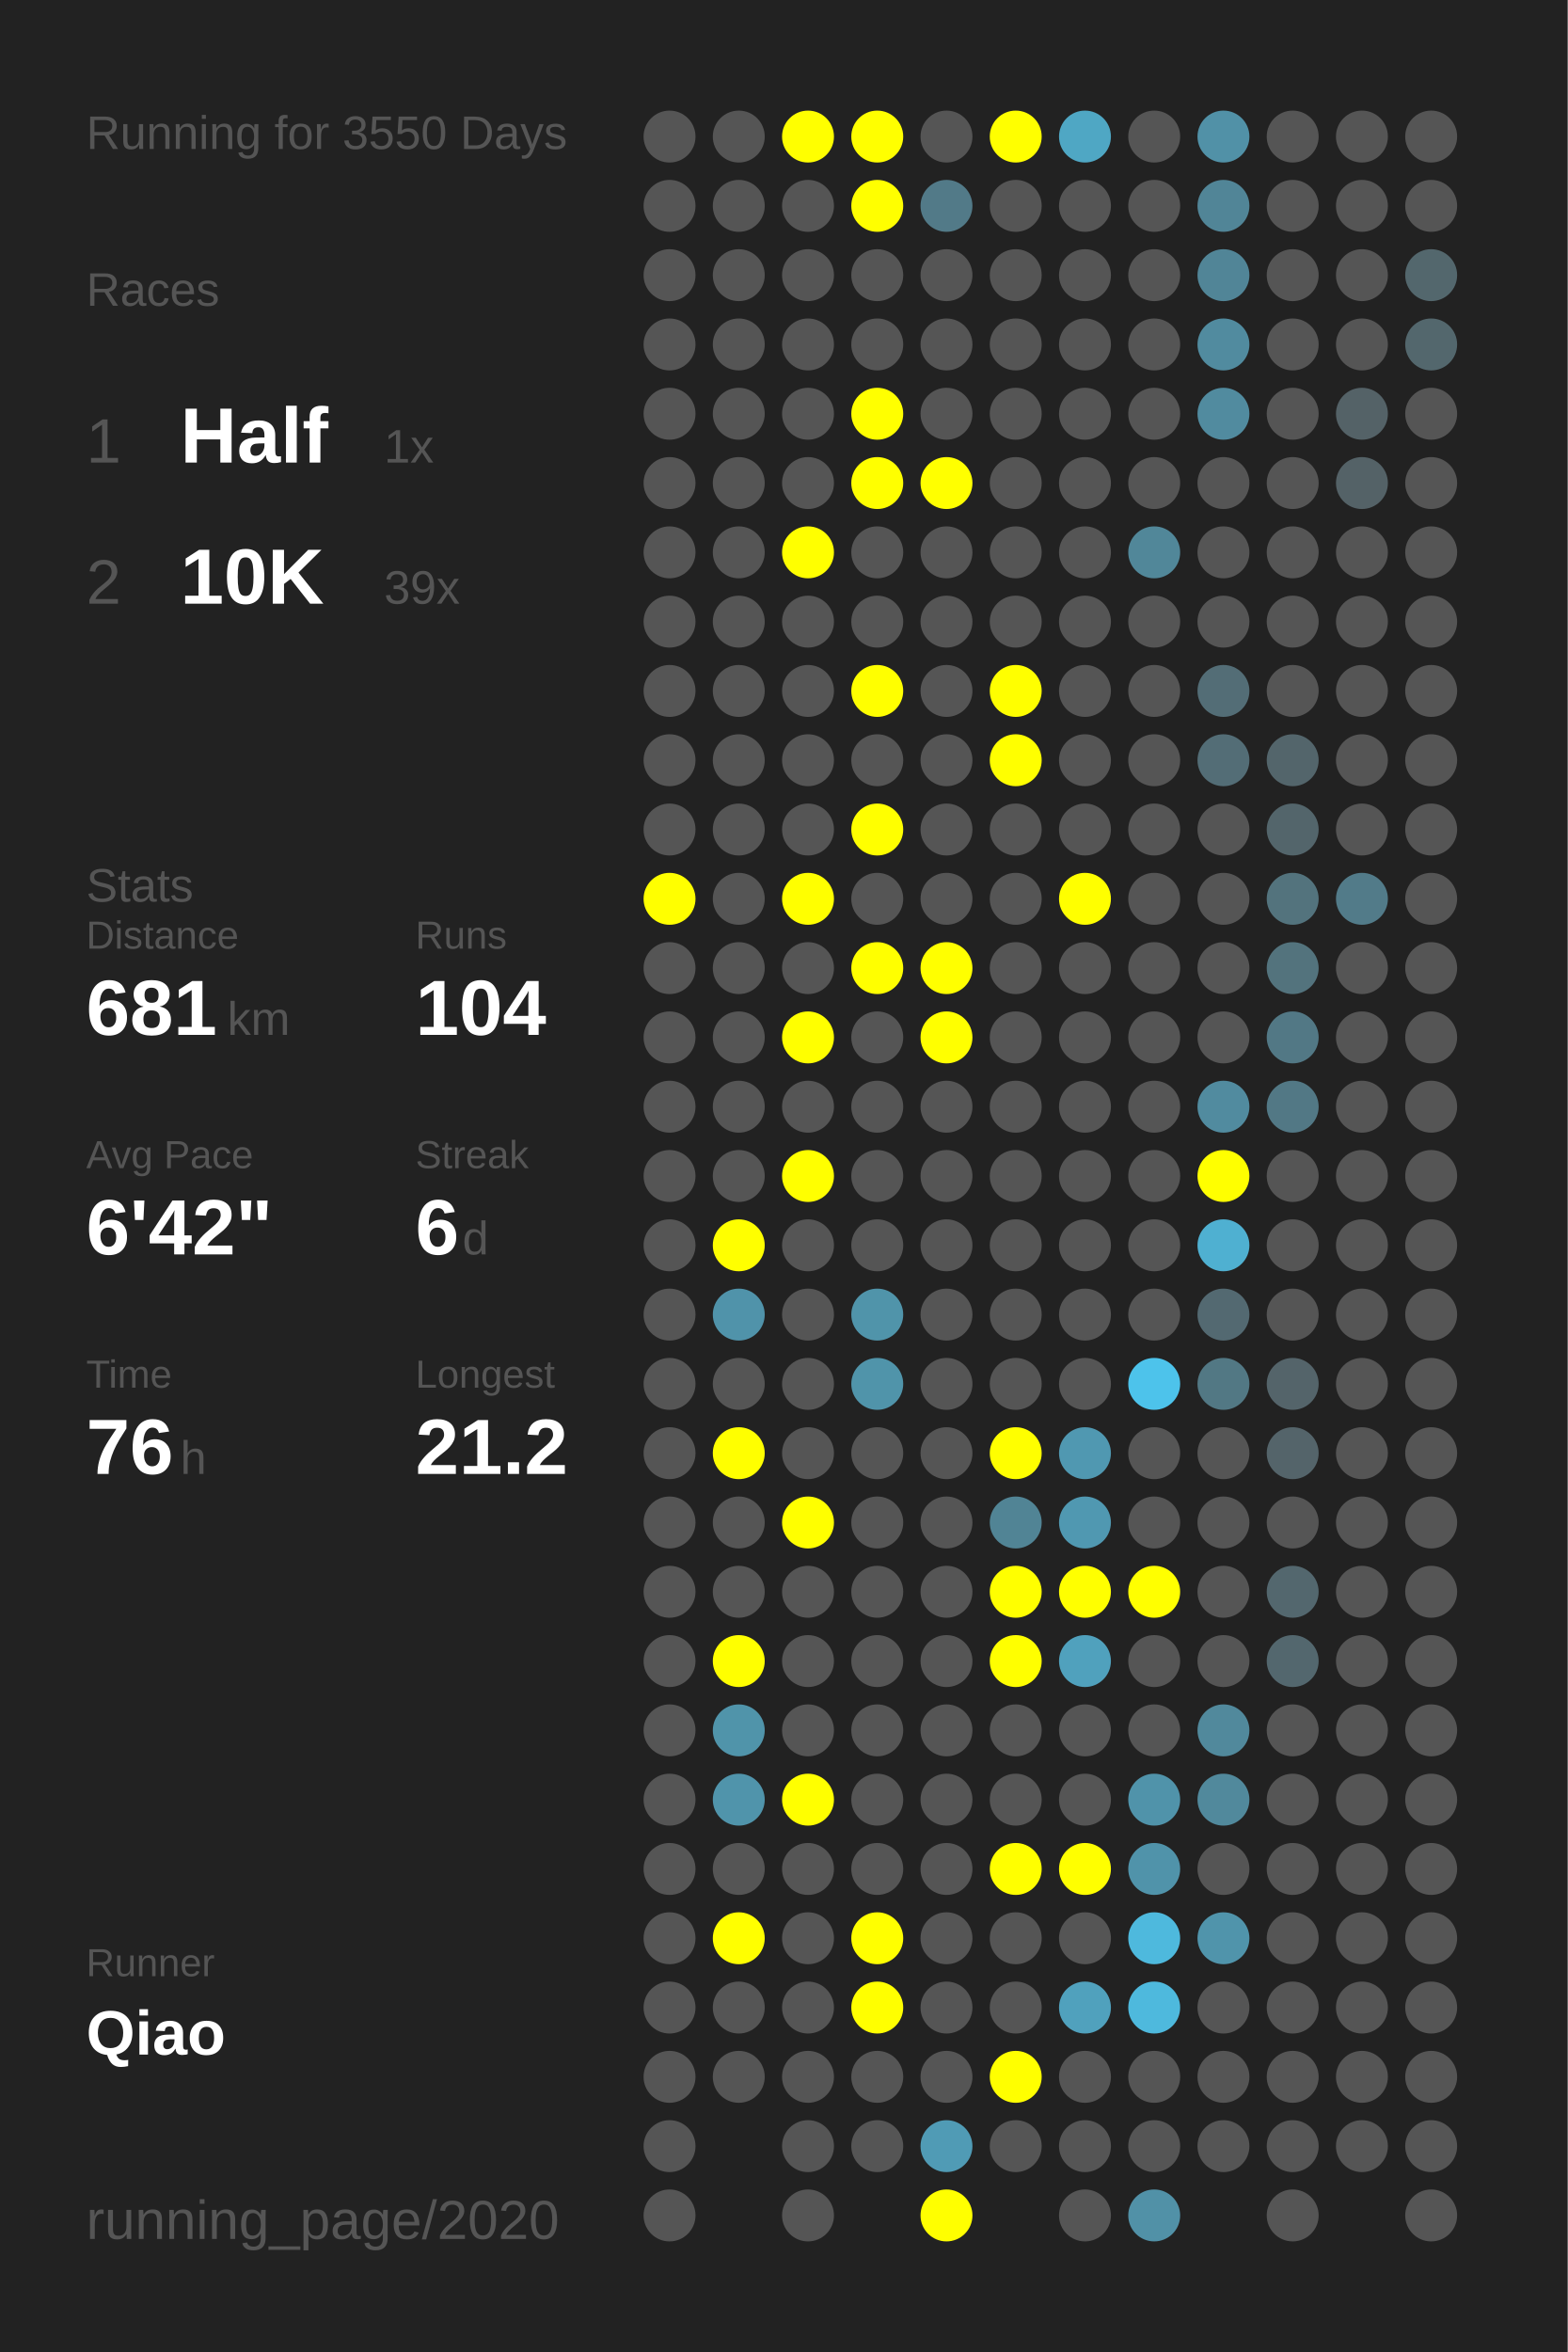
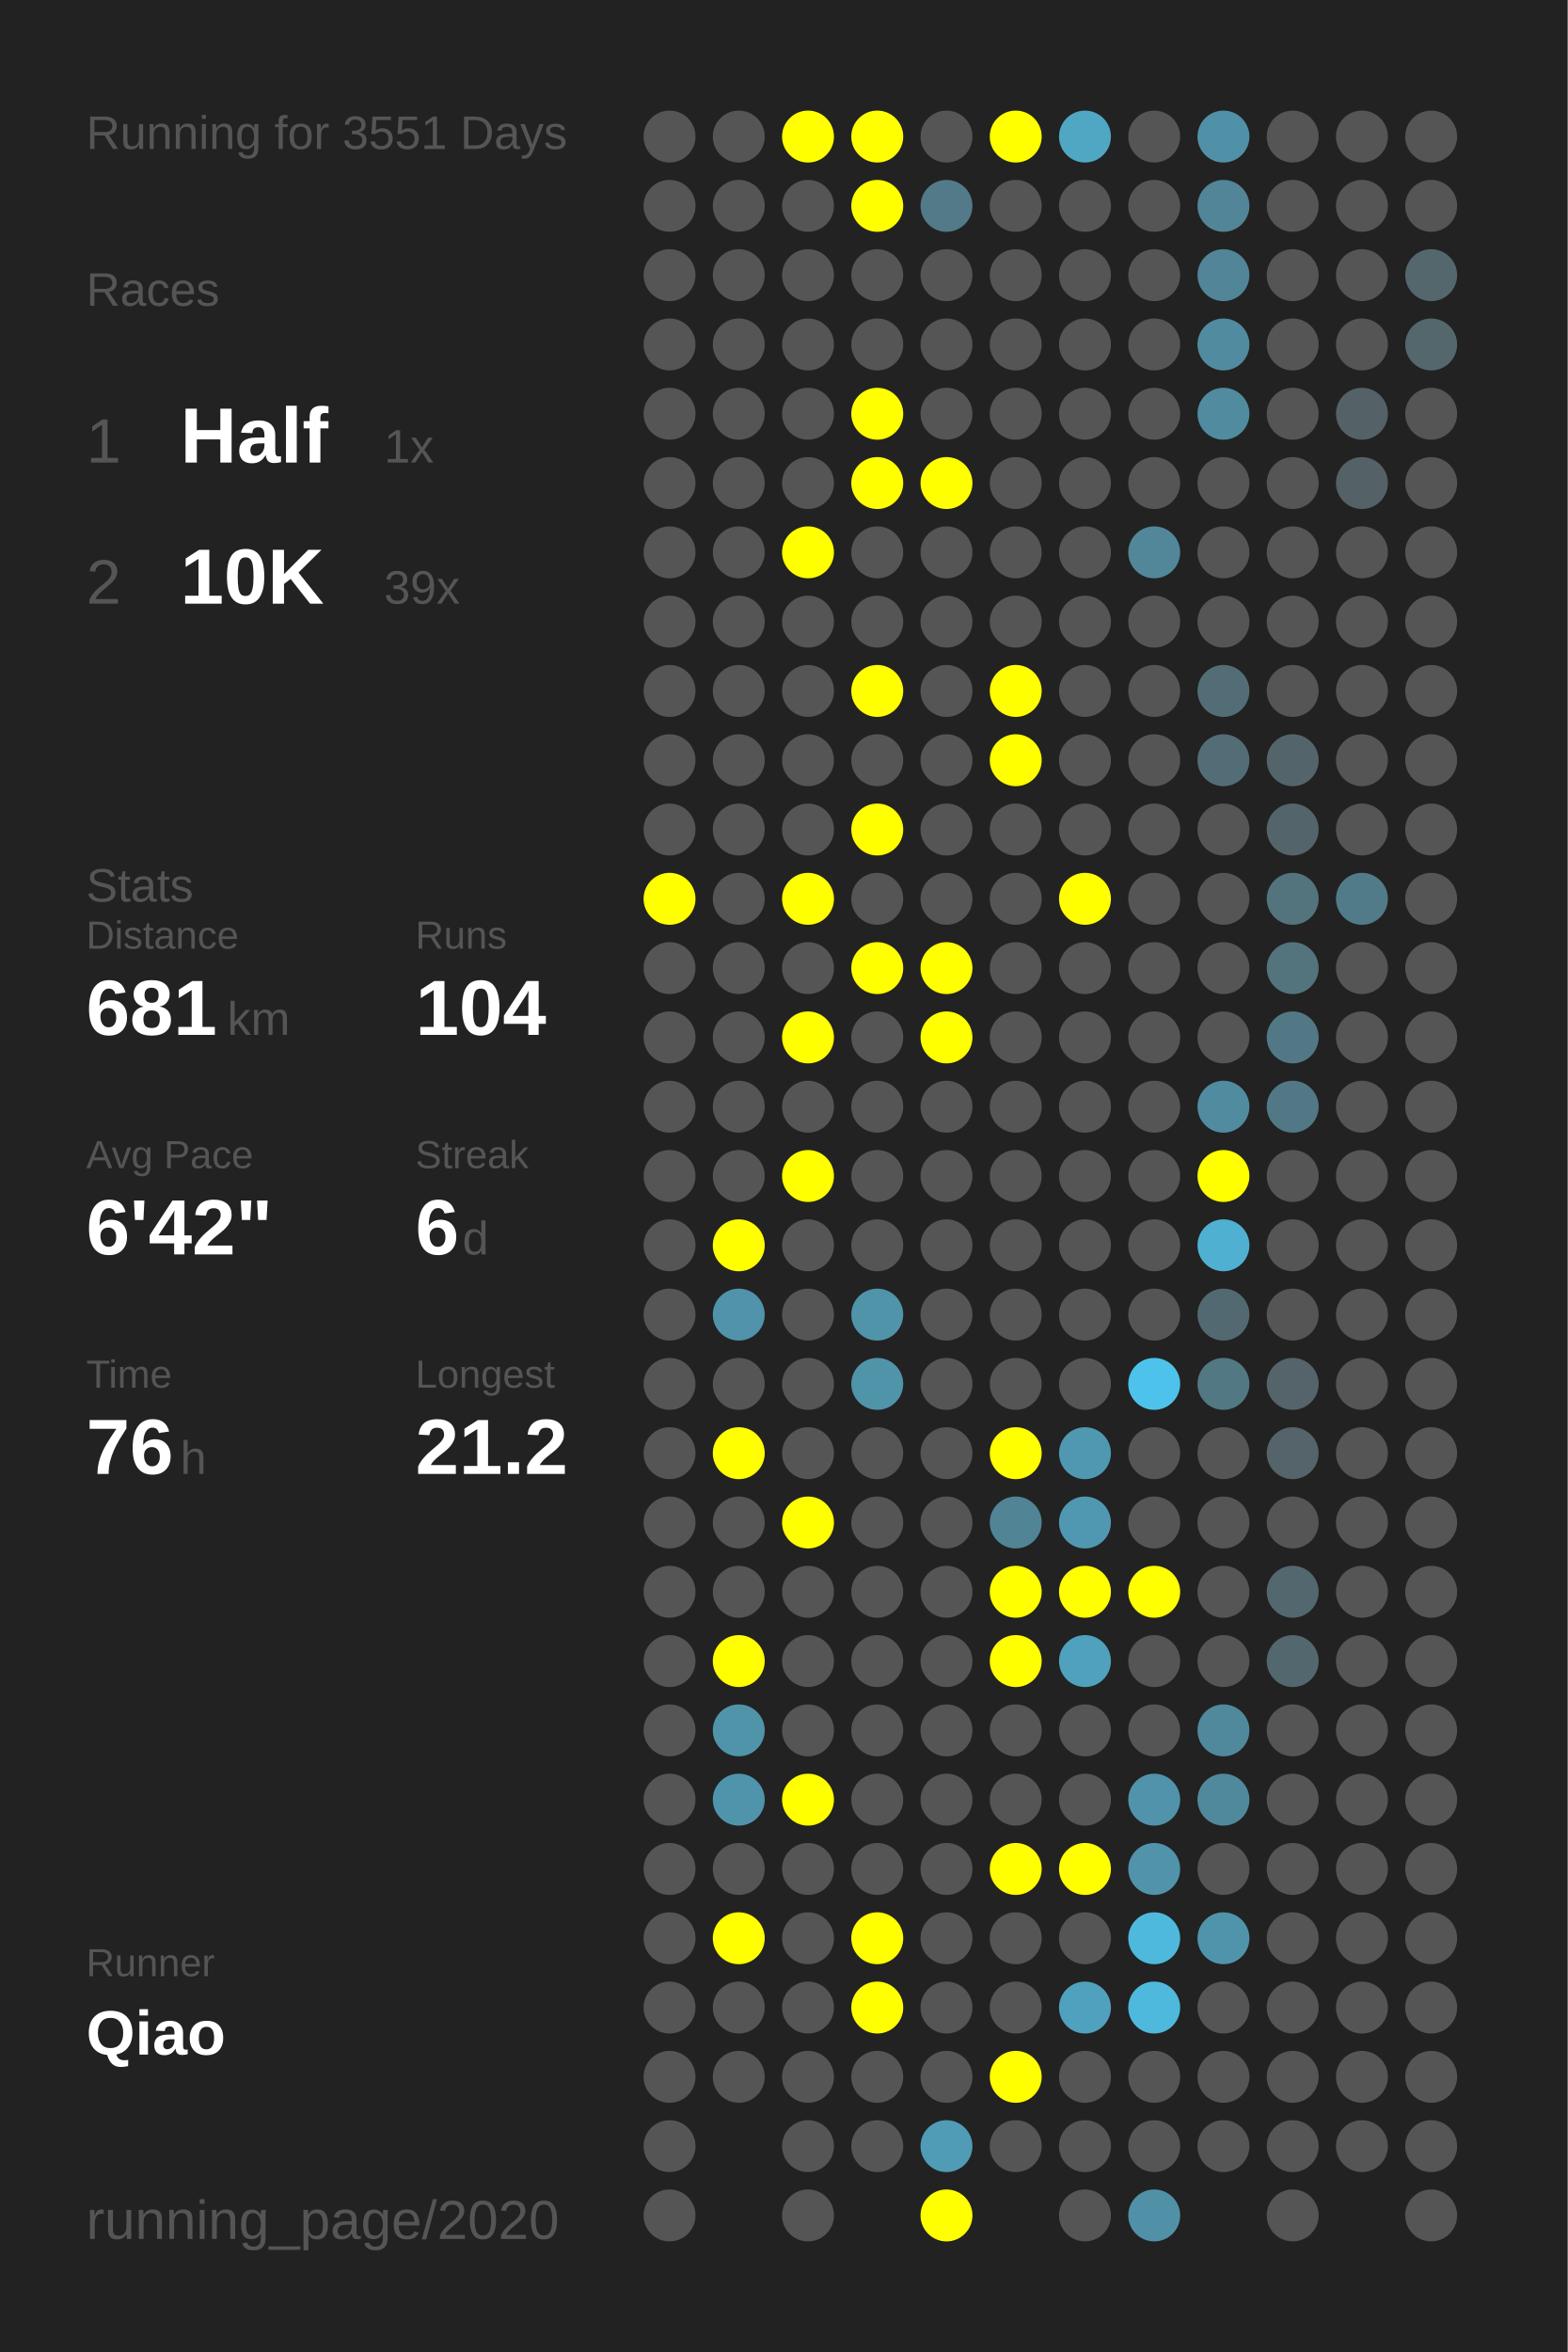
<svg xmlns="http://www.w3.org/2000/svg" baseProfile="full" height="300mm" version="1.1" viewBox="0,0,200,300" width="200mm">
  <defs />
  <rect fill="#222222" height="300" width="200" x="0" y="0" />
-   <text fill="#555555" style="font-size:6px; font-family:Arial;" x="11" y="19">Running for 3550 Days</text>
+   <text fill="#555555" style="font-size:6px; font-family:Arial;" x="11" y="19">Running for 3551 Days</text>
  <text fill="#555555" style="font-size:6px; font-family:Arial;" x="11" y="39">Races</text>
  <text fill="#555555" style="font-size:8px; font-family:Arial;" x="11" y="59">1</text>
  <text fill="#FFFFFF" style="font-size:10px; font-family:Arial; font-weight:bold;" x="23" y="59">Half</text>
  <text fill="#555555" style="font-size:6px; font-family:Arial;" x="49" y="59">1x</text>
  <text fill="#555555" style="font-size:8px; font-family:Arial;" x="11" y="77">2</text>
  <text fill="#FFFFFF" style="font-size:10px; font-family:Arial; font-weight:bold;" x="23" y="77">10K</text>
  <text fill="#555555" style="font-size:6px; font-family:Arial;" x="49" y="77">39x</text>
  <text fill="#555555" style="font-size:6px; font-family:Arial;" x="11" y="115">Stats</text>
  <text fill="#555555" style="font-size:5px; font-family:Arial;" x="11" y="121">Distance</text>
  <text fill="#FFFFFF" style="font-size:10px; font-family:Arial; font-weight:bold;" x="11" y="132">681</text>
  <text fill="#555555" style="font-size:6px; font-family:Arial;" x="29" y="132">km</text>
  <text fill="#555555" style="font-size:5px; font-family:Arial;" x="53" y="121">Runs</text>
  <text fill="#FFFFFF" style="font-size:10px; font-family:Arial; font-weight:bold;" x="53" y="132">104</text>
  <text fill="#555555" style="font-size:5px; font-family:Arial;" x="11" y="149">Avg Pace</text>
  <text fill="#FFFFFF" style="font-size:10px; font-family:Arial; font-weight:bold;" x="11" y="160">6'42"</text>
  <text fill="#555555" style="font-size:5px; font-family:Arial;" x="53" y="149">Streak</text>
  <text fill="#FFFFFF" style="font-size:10px; font-family:Arial; font-weight:bold;" x="53" y="160">6</text>
  <text fill="#555555" style="font-size:6px; font-family:Arial;" x="59" y="160">d</text>
  <text fill="#555555" style="font-size:5px; font-family:Arial;" x="11" y="177">Time</text>
  <text fill="#FFFFFF" style="font-size:10px; font-family:Arial; font-weight:bold;" x="11" y="188">76</text>
  <text fill="#555555" style="font-size:6px; font-family:Arial;" x="23" y="188">h</text>
  <text fill="#555555" style="font-size:5px; font-family:Arial;" x="53" y="177">Longest</text>
  <text fill="#FFFFFF" style="font-size:10px; font-family:Arial; font-weight:bold;" x="53" y="188">21.2</text>
  <text fill="#555555" style="font-size:5px; font-family:Arial;" x="11" y="252.065">Runner</text>
  <text fill="#FFFFFF" style="font-size:8px; font-family:Arial; font-weight:bold;" x="11" y="262.065">Qiao</text>
  <text fill="#555555" style="font-size:7px; font-family:Arial;" x="11" y="285.581">running_page/2020</text>
  <circle cx="85.417" cy="17.419" fill="#555555" r="3.312" />
  <circle cx="85.417" cy="26.258" fill="#555555" r="3.312" />
  <circle cx="85.417" cy="35.097" fill="#555555" r="3.312" />
  <circle cx="85.417" cy="43.935" fill="#555555" r="3.312" />
  <circle cx="85.417" cy="52.774" fill="#555555" r="3.312" />
  <circle cx="85.417" cy="61.613" fill="#555555" r="3.312" />
  <circle cx="85.417" cy="70.452" fill="#555555" r="3.312" />
  <circle cx="85.417" cy="79.29" fill="#555555" r="3.312" />
  <circle cx="85.417" cy="88.129" fill="#555555" r="3.312" />
  <circle cx="85.417" cy="96.968" fill="#555555" r="3.312" />
  <circle cx="85.417" cy="105.806" fill="#555555" r="3.312" />
  <circle cx="85.417" cy="114.645" fill="#FFFF00" r="3.312" />
  <circle cx="85.417" cy="123.484" fill="#555555" r="3.312" />
  <circle cx="85.417" cy="132.323" fill="#555555" r="3.312" />
  <circle cx="85.417" cy="141.161" fill="#555555" r="3.312" />
  <circle cx="85.417" cy="150" fill="#555555" r="3.312" />
  <circle cx="85.417" cy="158.839" fill="#555555" r="3.312" />
  <circle cx="85.417" cy="167.677" fill="#555555" r="3.312" />
  <circle cx="85.417" cy="176.516" fill="#555555" r="3.312" />
  <circle cx="85.417" cy="185.355" fill="#555555" r="3.312" />
  <circle cx="85.417" cy="194.194" fill="#555555" r="3.312" />
  <circle cx="85.417" cy="203.032" fill="#555555" r="3.312" />
  <circle cx="85.417" cy="211.871" fill="#555555" r="3.312" />
  <circle cx="85.417" cy="220.71" fill="#555555" r="3.312" />
  <circle cx="85.417" cy="229.548" fill="#555555" r="3.312" />
  <circle cx="85.417" cy="238.387" fill="#555555" r="3.312" />
  <circle cx="85.417" cy="247.226" fill="#555555" r="3.312" />
  <circle cx="85.417" cy="256.065" fill="#555555" r="3.312" />
  <circle cx="85.417" cy="264.903" fill="#555555" r="3.312" />
  <circle cx="85.417" cy="273.742" fill="#555555" r="3.312" />
  <circle cx="85.417" cy="282.581" fill="#555555" r="3.312" />
  <circle cx="94.25" cy="17.419" fill="#555555" r="3.312" />
  <circle cx="94.25" cy="26.258" fill="#555555" r="3.312" />
  <circle cx="94.25" cy="35.097" fill="#555555" r="3.312" />
  <circle cx="94.25" cy="43.935" fill="#555555" r="3.312" />
  <circle cx="94.25" cy="52.774" fill="#555555" r="3.312" />
  <circle cx="94.25" cy="61.613" fill="#555555" r="3.312" />
  <circle cx="94.25" cy="70.452" fill="#555555" r="3.312" />
  <circle cx="94.25" cy="79.29" fill="#555555" r="3.312" />
  <circle cx="94.25" cy="88.129" fill="#555555" r="3.312" />
  <circle cx="94.25" cy="96.968" fill="#555555" r="3.312" />
  <circle cx="94.25" cy="105.806" fill="#555555" r="3.312" />
  <circle cx="94.25" cy="114.645" fill="#555555" r="3.312" />
  <circle cx="94.25" cy="123.484" fill="#555555" r="3.312" />
  <circle cx="94.25" cy="132.323" fill="#555555" r="3.312" />
  <circle cx="94.25" cy="141.161" fill="#555555" r="3.312" />
  <circle cx="94.25" cy="150" fill="#555555" r="3.312" />
  <circle cx="94.25" cy="158.839" fill="#FFFF00" r="3.312" />
  <circle cx="94.25" cy="167.677" fill="#5093aa" r="3.312" />
  <circle cx="94.25" cy="176.516" fill="#555555" r="3.312" />
  <circle cx="94.25" cy="185.355" fill="#FFFF00" r="3.312" />
  <circle cx="94.25" cy="194.194" fill="#555555" r="3.312" />
  <circle cx="94.25" cy="203.032" fill="#555555" r="3.312" />
  <circle cx="94.25" cy="211.871" fill="#FFFF00" r="3.312" />
  <circle cx="94.25" cy="220.71" fill="#5094aa" r="3.312" />
  <circle cx="94.25" cy="229.548" fill="#5094ab" r="3.312" />
  <circle cx="94.25" cy="238.387" fill="#555555" r="3.312" />
  <circle cx="94.25" cy="247.226" fill="#FFFF00" r="3.312" />
  <circle cx="94.25" cy="256.065" fill="#555555" r="3.312" />
  <circle cx="94.25" cy="264.903" fill="#555555" r="3.312" />
  <circle cx="103.083" cy="17.419" fill="#FFFF00" r="3.312" />
  <circle cx="103.083" cy="26.258" fill="#555555" r="3.312" />
  <circle cx="103.083" cy="35.097" fill="#555555" r="3.312" />
  <circle cx="103.083" cy="43.935" fill="#555555" r="3.312" />
  <circle cx="103.083" cy="52.774" fill="#555555" r="3.312" />
  <circle cx="103.083" cy="61.613" fill="#555555" r="3.312" />
  <circle cx="103.083" cy="70.452" fill="#FFFF00" r="3.312" />
  <circle cx="103.083" cy="79.29" fill="#555555" r="3.312" />
  <circle cx="103.083" cy="88.129" fill="#555555" r="3.312" />
  <circle cx="103.083" cy="96.968" fill="#555555" r="3.312" />
  <circle cx="103.083" cy="105.806" fill="#555555" r="3.312" />
  <circle cx="103.083" cy="114.645" fill="#FFFF00" r="3.312" />
  <circle cx="103.083" cy="123.484" fill="#555555" r="3.312" />
  <circle cx="103.083" cy="132.323" fill="#FFFF00" r="3.312" />
  <circle cx="103.083" cy="141.161" fill="#555555" r="3.312" />
  <circle cx="103.083" cy="150" fill="#FFFF00" r="3.312" />
  <circle cx="103.083" cy="158.839" fill="#555555" r="3.312" />
  <circle cx="103.083" cy="167.677" fill="#555555" r="3.312" />
  <circle cx="103.083" cy="176.516" fill="#555555" r="3.312" />
  <circle cx="103.083" cy="185.355" fill="#555555" r="3.312" />
  <circle cx="103.083" cy="194.194" fill="#FFFF00" r="3.312" />
  <circle cx="103.083" cy="203.032" fill="#555555" r="3.312" />
  <circle cx="103.083" cy="211.871" fill="#555555" r="3.312" />
  <circle cx="103.083" cy="220.71" fill="#555555" r="3.312" />
  <circle cx="103.083" cy="229.548" fill="#FFFF00" r="3.312" />
  <circle cx="103.083" cy="238.387" fill="#555555" r="3.312" />
  <circle cx="103.083" cy="247.226" fill="#555555" r="3.312" />
  <circle cx="103.083" cy="256.065" fill="#555555" r="3.312" />
  <circle cx="103.083" cy="264.903" fill="#555555" r="3.312" />
  <circle cx="103.083" cy="273.742" fill="#555555" r="3.312" />
  <circle cx="103.083" cy="282.581" fill="#555555" r="3.312" />
  <circle cx="111.917" cy="17.419" fill="#FFFF00" r="3.312" />
  <circle cx="111.917" cy="26.258" fill="#FFFF00" r="3.312" />
  <circle cx="111.917" cy="35.097" fill="#555555" r="3.312" />
  <circle cx="111.917" cy="43.935" fill="#555555" r="3.312" />
  <circle cx="111.917" cy="52.774" fill="#FFFF00" r="3.312" />
  <circle cx="111.917" cy="61.613" fill="#FFFF00" r="3.312" />
  <circle cx="111.917" cy="70.452" fill="#555555" r="3.312" />
  <circle cx="111.917" cy="79.29" fill="#555555" r="3.312" />
  <circle cx="111.917" cy="88.129" fill="#FFFF00" r="3.312" />
  <circle cx="111.917" cy="96.968" fill="#555555" r="3.312" />
  <circle cx="111.917" cy="105.806" fill="#FFFF00" r="3.312" />
  <circle cx="111.917" cy="114.645" fill="#555555" r="3.312" />
  <circle cx="111.917" cy="123.484" fill="#FFFF00" r="3.312" />
  <circle cx="111.917" cy="132.323" fill="#555555" r="3.312" />
  <circle cx="111.917" cy="141.161" fill="#555555" r="3.312" />
  <circle cx="111.917" cy="150" fill="#555555" r="3.312" />
  <circle cx="111.917" cy="158.839" fill="#555555" r="3.312" />
  <circle cx="111.917" cy="167.677" fill="#5094aa" r="3.312" />
  <circle cx="111.917" cy="176.516" fill="#5094aa" r="3.312" />
  <circle cx="111.917" cy="185.355" fill="#555555" r="3.312" />
  <circle cx="111.917" cy="194.194" fill="#555555" r="3.312" />
  <circle cx="111.917" cy="203.032" fill="#555555" r="3.312" />
  <circle cx="111.917" cy="211.871" fill="#555555" r="3.312" />
  <circle cx="111.917" cy="220.71" fill="#555555" r="3.312" />
  <circle cx="111.917" cy="229.548" fill="#555555" r="3.312" />
  <circle cx="111.917" cy="238.387" fill="#555555" r="3.312" />
  <circle cx="111.917" cy="247.226" fill="#FFFF00" r="3.312" />
  <circle cx="111.917" cy="256.065" fill="#FFFF00" r="3.312" />
  <circle cx="111.917" cy="264.903" fill="#555555" r="3.312" />
  <circle cx="111.917" cy="273.742" fill="#555555" r="3.312" />
  <circle cx="120.75" cy="17.419" fill="#555555" r="3.312" />
  <circle cx="120.75" cy="26.258" fill="#527a88" r="3.312" />
  <circle cx="120.75" cy="35.097" fill="#555555" r="3.312" />
  <circle cx="120.75" cy="43.935" fill="#555555" r="3.312" />
  <circle cx="120.75" cy="52.774" fill="#555555" r="3.312" />
  <circle cx="120.75" cy="61.613" fill="#FFFF00" r="3.312" />
  <circle cx="120.75" cy="70.452" fill="#555555" r="3.312" />
  <circle cx="120.75" cy="79.29" fill="#555555" r="3.312" />
  <circle cx="120.75" cy="88.129" fill="#555555" r="3.312" />
  <circle cx="120.75" cy="96.968" fill="#555555" r="3.312" />
  <circle cx="120.75" cy="105.806" fill="#555555" r="3.312" />
  <circle cx="120.75" cy="114.645" fill="#555555" r="3.312" />
  <circle cx="120.75" cy="123.484" fill="#FFFF00" r="3.312" />
  <circle cx="120.75" cy="132.323" fill="#FFFF00" r="3.312" />
  <circle cx="120.75" cy="141.161" fill="#555555" r="3.312" />
  <circle cx="120.75" cy="150" fill="#555555" r="3.312" />
  <circle cx="120.75" cy="158.839" fill="#555555" r="3.312" />
  <circle cx="120.75" cy="167.677" fill="#555555" r="3.312" />
  <circle cx="120.75" cy="176.516" fill="#555555" r="3.312" />
  <circle cx="120.75" cy="185.355" fill="#555555" r="3.312" />
  <circle cx="120.75" cy="194.194" fill="#555555" r="3.312" />
  <circle cx="120.75" cy="203.032" fill="#555555" r="3.312" />
  <circle cx="120.75" cy="211.871" fill="#555555" r="3.312" />
  <circle cx="120.75" cy="220.71" fill="#555555" r="3.312" />
  <circle cx="120.75" cy="229.548" fill="#555555" r="3.312" />
  <circle cx="120.75" cy="238.387" fill="#555555" r="3.312" />
  <circle cx="120.75" cy="247.226" fill="#555555" r="3.312" />
  <circle cx="120.75" cy="256.065" fill="#555555" r="3.312" />
  <circle cx="120.75" cy="264.903" fill="#555555" r="3.312" />
  <circle cx="120.75" cy="273.742" fill="#509bb5" r="3.312" />
  <circle cx="120.75" cy="282.581" fill="#FFFF00" r="3.312" />
  <circle cx="129.583" cy="17.419" fill="#FFFF00" r="3.312" />
  <circle cx="129.583" cy="26.258" fill="#555555" r="3.312" />
  <circle cx="129.583" cy="35.097" fill="#555555" r="3.312" />
  <circle cx="129.583" cy="43.935" fill="#555555" r="3.312" />
  <circle cx="129.583" cy="52.774" fill="#555555" r="3.312" />
  <circle cx="129.583" cy="61.613" fill="#555555" r="3.312" />
  <circle cx="129.583" cy="70.452" fill="#555555" r="3.312" />
  <circle cx="129.583" cy="79.29" fill="#555555" r="3.312" />
  <circle cx="129.583" cy="88.129" fill="#FFFF00" r="3.312" />
  <circle cx="129.583" cy="96.968" fill="#FFFF00" r="3.312" />
  <circle cx="129.583" cy="105.806" fill="#555555" r="3.312" />
  <circle cx="129.583" cy="114.645" fill="#555555" r="3.312" />
  <circle cx="129.583" cy="123.484" fill="#555555" r="3.312" />
  <circle cx="129.583" cy="132.323" fill="#555555" r="3.312" />
  <circle cx="129.583" cy="141.161" fill="#555555" r="3.312" />
  <circle cx="129.583" cy="150" fill="#555555" r="3.312" />
  <circle cx="129.583" cy="158.839" fill="#555555" r="3.312" />
  <circle cx="129.583" cy="167.677" fill="#555555" r="3.312" />
  <circle cx="129.583" cy="176.516" fill="#555555" r="3.312" />
  <circle cx="129.583" cy="185.355" fill="#FFFF00" r="3.312" />
  <circle cx="129.583" cy="194.194" fill="#518495" r="3.312" />
  <circle cx="129.583" cy="203.032" fill="#FFFF00" r="3.312" />
  <circle cx="129.583" cy="211.871" fill="#FFFF00" r="3.312" />
  <circle cx="129.583" cy="220.71" fill="#555555" r="3.312" />
  <circle cx="129.583" cy="229.548" fill="#555555" r="3.312" />
  <circle cx="129.583" cy="238.387" fill="#FFFF00" r="3.312" />
  <circle cx="129.583" cy="247.226" fill="#555555" r="3.312" />
  <circle cx="129.583" cy="256.065" fill="#555555" r="3.312" />
  <circle cx="129.583" cy="264.903" fill="#FFFF00" r="3.312" />
  <circle cx="129.583" cy="273.742" fill="#555555" r="3.312" />
  <circle cx="138.417" cy="17.419" fill="#4fa7c4" r="3.312" />
  <circle cx="138.417" cy="26.258" fill="#555555" r="3.312" />
  <circle cx="138.417" cy="35.097" fill="#555555" r="3.312" />
  <circle cx="138.417" cy="43.935" fill="#555555" r="3.312" />
  <circle cx="138.417" cy="52.774" fill="#555555" r="3.312" />
  <circle cx="138.417" cy="61.613" fill="#555555" r="3.312" />
  <circle cx="138.417" cy="70.452" fill="#555555" r="3.312" />
  <circle cx="138.417" cy="79.29" fill="#555555" r="3.312" />
  <circle cx="138.417" cy="88.129" fill="#555555" r="3.312" />
  <circle cx="138.417" cy="96.968" fill="#555555" r="3.312" />
  <circle cx="138.417" cy="105.806" fill="#555555" r="3.312" />
  <circle cx="138.417" cy="114.645" fill="#FFFF00" r="3.312" />
  <circle cx="138.417" cy="123.484" fill="#555555" r="3.312" />
  <circle cx="138.417" cy="132.323" fill="#555555" r="3.312" />
  <circle cx="138.417" cy="141.161" fill="#555555" r="3.312" />
  <circle cx="138.417" cy="150" fill="#555555" r="3.312" />
  <circle cx="138.417" cy="158.839" fill="#555555" r="3.312" />
  <circle cx="138.417" cy="167.677" fill="#555555" r="3.312" />
  <circle cx="138.417" cy="176.516" fill="#555555" r="3.312" />
  <circle cx="138.417" cy="185.355" fill="#5098b1" r="3.312" />
  <circle cx="138.417" cy="194.194" fill="#5098b1" r="3.312" />
  <circle cx="138.417" cy="203.032" fill="#FFFF00" r="3.312" />
  <circle cx="138.417" cy="211.871" fill="#50a1bd" r="3.312" />
  <circle cx="138.417" cy="220.71" fill="#555555" r="3.312" />
  <circle cx="138.417" cy="229.548" fill="#555555" r="3.312" />
  <circle cx="138.417" cy="238.387" fill="#FFFF00" r="3.312" />
  <circle cx="138.417" cy="247.226" fill="#555555" r="3.312" />
  <circle cx="138.417" cy="256.065" fill="#50a1bd" r="3.312" />
  <circle cx="138.417" cy="264.903" fill="#555555" r="3.312" />
  <circle cx="138.417" cy="273.742" fill="#555555" r="3.312" />
  <circle cx="138.417" cy="282.581" fill="#555555" r="3.312" />
  <circle cx="147.25" cy="17.419" fill="#555555" r="3.312" />
  <circle cx="147.25" cy="26.258" fill="#555555" r="3.312" />
  <circle cx="147.25" cy="35.097" fill="#555555" r="3.312" />
  <circle cx="147.25" cy="43.935" fill="#555555" r="3.312" />
  <circle cx="147.25" cy="52.774" fill="#555555" r="3.312" />
  <circle cx="147.25" cy="61.613" fill="#555555" r="3.312" />
  <circle cx="147.25" cy="70.452" fill="#518799" r="3.312" />
  <circle cx="147.25" cy="79.29" fill="#555555" r="3.312" />
  <circle cx="147.25" cy="88.129" fill="#555555" r="3.312" />
  <circle cx="147.25" cy="96.968" fill="#555555" r="3.312" />
  <circle cx="147.25" cy="105.806" fill="#555555" r="3.312" />
  <circle cx="147.25" cy="114.645" fill="#555555" r="3.312" />
  <circle cx="147.25" cy="123.484" fill="#555555" r="3.312" />
  <circle cx="147.25" cy="132.323" fill="#555555" r="3.312" />
  <circle cx="147.25" cy="141.161" fill="#555555" r="3.312" />
  <circle cx="147.25" cy="150" fill="#555555" r="3.312" />
  <circle cx="147.25" cy="158.839" fill="#555555" r="3.312" />
  <circle cx="147.25" cy="167.677" fill="#555555" r="3.312" />
  <circle cx="147.25" cy="176.516" fill="#4dc3eb" r="3.312" />
  <circle cx="147.25" cy="185.355" fill="#555555" r="3.312" />
  <circle cx="147.25" cy="194.194" fill="#555555" r="3.312" />
  <circle cx="147.25" cy="203.032" fill="#FFFF00" r="3.312" />
  <circle cx="147.25" cy="211.871" fill="#555555" r="3.312" />
  <circle cx="147.25" cy="220.71" fill="#555555" r="3.312" />
  <circle cx="147.25" cy="229.548" fill="#5093aa" r="3.312" />
  <circle cx="147.25" cy="238.387" fill="#5093aa" r="3.312" />
  <circle cx="147.25" cy="247.226" fill="#4eb9dd" r="3.312" />
  <circle cx="147.25" cy="256.065" fill="#4eb9dd" r="3.312" />
  <circle cx="147.25" cy="264.903" fill="#555555" r="3.312" />
  <circle cx="147.25" cy="273.742" fill="#555555" r="3.312" />
  <circle cx="147.25" cy="282.581" fill="#5191a7" r="3.312" />
  <circle cx="156.083" cy="17.419" fill="#5191a7" r="3.312" />
  <circle cx="156.083" cy="26.258" fill="#518597" r="3.312" />
  <circle cx="156.083" cy="35.097" fill="#518597" r="3.312" />
  <circle cx="156.083" cy="43.935" fill="#518b9f" r="3.312" />
  <circle cx="156.083" cy="52.774" fill="#518b9f" r="3.312" />
  <circle cx="156.083" cy="61.613" fill="#555555" r="3.312" />
  <circle cx="156.083" cy="70.452" fill="#555555" r="3.312" />
  <circle cx="156.083" cy="79.29" fill="#555555" r="3.312" />
  <circle cx="156.083" cy="88.129" fill="#536d76" r="3.312" />
  <circle cx="156.083" cy="96.968" fill="#536d76" r="3.312" />
  <circle cx="156.083" cy="105.806" fill="#555555" r="3.312" />
  <circle cx="156.083" cy="114.645" fill="#555555" r="3.312" />
  <circle cx="156.083" cy="123.484" fill="#555555" r="3.312" />
  <circle cx="156.083" cy="132.323" fill="#555555" r="3.312" />
  <circle cx="156.083" cy="141.161" fill="#518b9f" r="3.312" />
  <circle cx="156.083" cy="150" fill="#FFFF00" r="3.312" />
  <circle cx="156.083" cy="158.839" fill="#4fb0d1" r="3.312" />
  <circle cx="156.083" cy="167.677" fill="#536971" r="3.312" />
  <circle cx="156.083" cy="176.516" fill="#527884" r="3.312" />
  <circle cx="156.083" cy="185.355" fill="#555555" r="3.312" />
  <circle cx="156.083" cy="194.194" fill="#555555" r="3.312" />
  <circle cx="156.083" cy="203.032" fill="#555555" r="3.312" />
  <circle cx="156.083" cy="211.871" fill="#555555" r="3.312" />
  <circle cx="156.083" cy="220.71" fill="#51899c" r="3.312" />
  <circle cx="156.083" cy="229.548" fill="#51899c" r="3.312" />
  <circle cx="156.083" cy="238.387" fill="#555555" r="3.312" />
  <circle cx="156.083" cy="247.226" fill="#5094ab" r="3.312" />
  <circle cx="156.083" cy="256.065" fill="#555555" r="3.312" />
  <circle cx="156.083" cy="264.903" fill="#555555" r="3.312" />
  <circle cx="156.083" cy="273.742" fill="#555555" r="3.312" />
  <circle cx="164.917" cy="17.419" fill="#555555" r="3.312" />
  <circle cx="164.917" cy="26.258" fill="#555555" r="3.312" />
  <circle cx="164.917" cy="35.097" fill="#555555" r="3.312" />
  <circle cx="164.917" cy="43.935" fill="#555555" r="3.312" />
  <circle cx="164.917" cy="52.774" fill="#555555" r="3.312" />
  <circle cx="164.917" cy="61.613" fill="#555555" r="3.312" />
  <circle cx="164.917" cy="70.452" fill="#555555" r="3.312" />
  <circle cx="164.917" cy="79.29" fill="#555555" r="3.312" />
  <circle cx="164.917" cy="88.129" fill="#555555" r="3.312" />
  <circle cx="164.917" cy="96.968" fill="#53656b" r="3.312" />
  <circle cx="164.917" cy="105.806" fill="#53656b" r="3.312" />
  <circle cx="164.917" cy="114.645" fill="#53737d" r="3.312" />
  <circle cx="164.917" cy="123.484" fill="#53737d" r="3.312" />
  <circle cx="164.917" cy="132.323" fill="#527885" r="3.312" />
  <circle cx="164.917" cy="141.161" fill="#527885" r="3.312" />
  <circle cx="164.917" cy="150" fill="#555555" r="3.312" />
  <circle cx="164.917" cy="158.839" fill="#555555" r="3.312" />
  <circle cx="164.917" cy="167.677" fill="#555555" r="3.312" />
  <circle cx="164.917" cy="176.516" fill="#54646a" r="3.312" />
  <circle cx="164.917" cy="185.355" fill="#54646a" r="3.312" />
  <circle cx="164.917" cy="194.194" fill="#555555" r="3.312" />
  <circle cx="164.917" cy="203.032" fill="#53676e" r="3.312" />
  <circle cx="164.917" cy="211.871" fill="#53676e" r="3.312" />
  <circle cx="164.917" cy="220.71" fill="#555555" r="3.312" />
  <circle cx="164.917" cy="229.548" fill="#555555" r="3.312" />
  <circle cx="164.917" cy="238.387" fill="#555555" r="3.312" />
  <circle cx="164.917" cy="247.226" fill="#555555" r="3.312" />
  <circle cx="164.917" cy="256.065" fill="#555555" r="3.312" />
  <circle cx="164.917" cy="264.903" fill="#555555" r="3.312" />
  <circle cx="164.917" cy="273.742" fill="#555555" r="3.312" />
  <circle cx="164.917" cy="282.581" fill="#555555" r="3.312" />
  <circle cx="173.75" cy="17.419" fill="#555555" r="3.312" />
  <circle cx="173.75" cy="26.258" fill="#555555" r="3.312" />
  <circle cx="173.75" cy="35.097" fill="#555555" r="3.312" />
  <circle cx="173.75" cy="43.935" fill="#555555" r="3.312" />
  <circle cx="173.75" cy="52.774" fill="#546267" r="3.312" />
  <circle cx="173.75" cy="61.613" fill="#546267" r="3.312" />
  <circle cx="173.75" cy="70.452" fill="#555555" r="3.312" />
  <circle cx="173.75" cy="79.29" fill="#555555" r="3.312" />
  <circle cx="173.75" cy="88.129" fill="#555555" r="3.312" />
  <circle cx="173.75" cy="96.968" fill="#555555" r="3.312" />
  <circle cx="173.75" cy="105.806" fill="#555555" r="3.312" />
  <circle cx="173.75" cy="114.645" fill="#527b89" r="3.312" />
  <circle cx="173.75" cy="123.484" fill="#555555" r="3.312" />
  <circle cx="173.75" cy="132.323" fill="#555555" r="3.312" />
  <circle cx="173.75" cy="141.161" fill="#555555" r="3.312" />
  <circle cx="173.75" cy="150" fill="#555555" r="3.312" />
  <circle cx="173.75" cy="158.839" fill="#555555" r="3.312" />
  <circle cx="173.75" cy="167.677" fill="#555555" r="3.312" />
  <circle cx="173.75" cy="176.516" fill="#555555" r="3.312" />
  <circle cx="173.75" cy="185.355" fill="#555555" r="3.312" />
  <circle cx="173.75" cy="194.194" fill="#555555" r="3.312" />
  <circle cx="173.75" cy="203.032" fill="#555555" r="3.312" />
  <circle cx="173.75" cy="211.871" fill="#555555" r="3.312" />
  <circle cx="173.75" cy="220.71" fill="#555555" r="3.312" />
  <circle cx="173.75" cy="229.548" fill="#555555" r="3.312" />
  <circle cx="173.75" cy="238.387" fill="#555555" r="3.312" />
  <circle cx="173.75" cy="247.226" fill="#555555" r="3.312" />
  <circle cx="173.75" cy="256.065" fill="#555555" r="3.312" />
  <circle cx="173.75" cy="264.903" fill="#555555" r="3.312" />
  <circle cx="173.75" cy="273.742" fill="#555555" r="3.312" />
  <circle cx="182.583" cy="17.419" fill="#555555" r="3.312" />
  <circle cx="182.583" cy="26.258" fill="#555555" r="3.312" />
  <circle cx="182.583" cy="35.097" fill="#53676d" r="3.312" />
  <circle cx="182.583" cy="43.935" fill="#53676d" r="3.312" />
  <circle cx="182.583" cy="52.774" fill="#555555" r="3.312" />
  <circle cx="182.583" cy="61.613" fill="#555555" r="3.312" />
  <circle cx="182.583" cy="70.452" fill="#555555" r="3.312" />
  <circle cx="182.583" cy="79.29" fill="#555555" r="3.312" />
  <circle cx="182.583" cy="88.129" fill="#555555" r="3.312" />
  <circle cx="182.583" cy="96.968" fill="#555555" r="3.312" />
  <circle cx="182.583" cy="105.806" fill="#555555" r="3.312" />
  <circle cx="182.583" cy="114.645" fill="#555555" r="3.312" />
  <circle cx="182.583" cy="123.484" fill="#555555" r="3.312" />
  <circle cx="182.583" cy="132.323" fill="#555555" r="3.312" />
  <circle cx="182.583" cy="141.161" fill="#555555" r="3.312" />
  <circle cx="182.583" cy="150" fill="#555555" r="3.312" />
  <circle cx="182.583" cy="158.839" fill="#555555" r="3.312" />
  <circle cx="182.583" cy="167.677" fill="#555555" r="3.312" />
  <circle cx="182.583" cy="176.516" fill="#555555" r="3.312" />
  <circle cx="182.583" cy="185.355" fill="#555555" r="3.312" />
  <circle cx="182.583" cy="194.194" fill="#555555" r="3.312" />
  <circle cx="182.583" cy="203.032" fill="#555555" r="3.312" />
  <circle cx="182.583" cy="211.871" fill="#555555" r="3.312" />
  <circle cx="182.583" cy="220.71" fill="#555555" r="3.312" />
  <circle cx="182.583" cy="229.548" fill="#555555" r="3.312" />
  <circle cx="182.583" cy="238.387" fill="#555555" r="3.312" />
  <circle cx="182.583" cy="247.226" fill="#555555" r="3.312" />
  <circle cx="182.583" cy="256.065" fill="#555555" r="3.312" />
  <circle cx="182.583" cy="264.903" fill="#555555" r="3.312" />
  <circle cx="182.583" cy="273.742" fill="#555555" r="3.312" />
  <circle cx="182.583" cy="282.581" fill="#555555" r="3.312" />
</svg>
